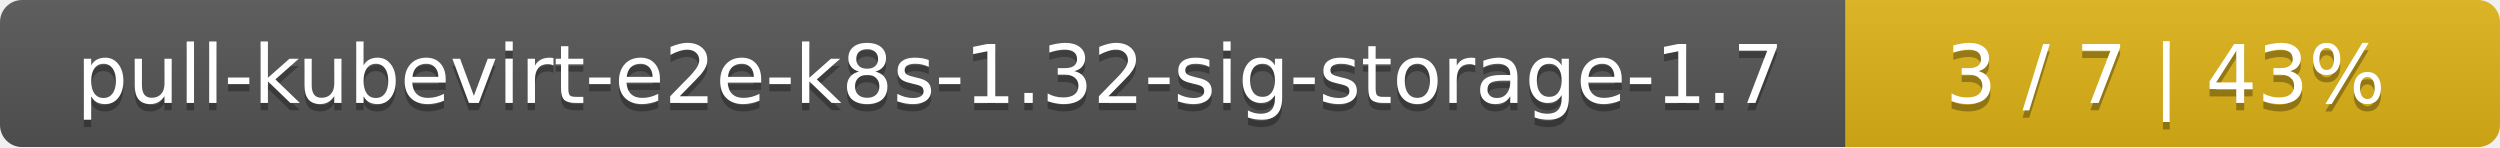
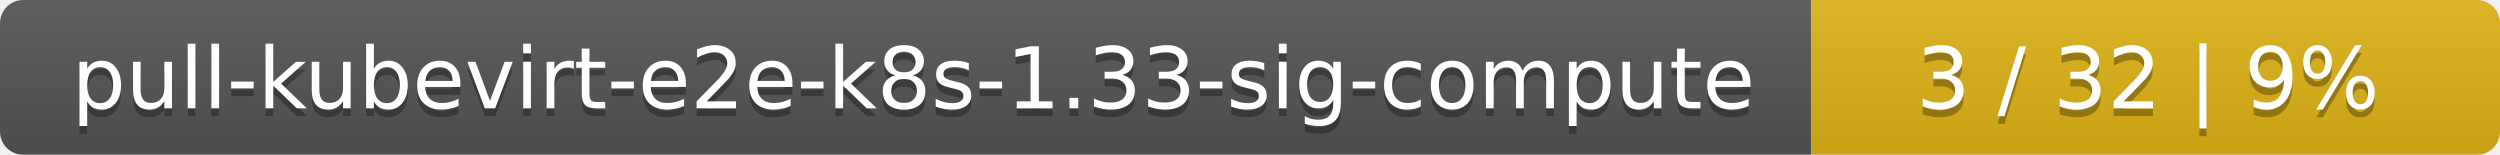
- <svg xmlns="http://www.w3.org/2000/svg" width="340" height="20">
+ <svg xmlns="http://www.w3.org/2000/svg" width="323" height="20">
  <linearGradient id="smooth" x2="0" y2="100%">
    <stop offset="0" stop-color="#bbb" stop-opacity=".1" />
    <stop offset="1" stop-opacity=".1" />
  </linearGradient>
  <mask id="round">
-     <rect width="340" height="20" rx="3" fill="#fff" />
+     <rect width="323" height="20" rx="3" fill="#fff" />
  </mask>
  <g mask="url(#round)">
-     <rect width="251" height="20" fill="#555" />
-     <rect x="251" width="89" height="20" fill="#dfb317" />
-     <rect width="340" height="20" fill="url(#smooth)" />
+     <rect width="234" height="20" fill="#555" />
+     <rect x="234" width="89" height="20" fill="#dfb317" />
+     <rect width="323" height="20" fill="url(#smooth)" />
  </g>
  <g fill="#fff" text-anchor="middle" font-family="DejaVu Sans,Verdana,Geneva,sans-serif" font-size="11">
-     <text x="126.5" y="15" fill="#010101" fill-opacity=".3">pull-kubevirt-e2e-k8s-1.32-sig-storage-1.7</text>
-     <text x="126.5" y="14">pull-kubevirt-e2e-k8s-1.32-sig-storage-1.7</text>
-     <text x="294.5" y="15" fill="#010101" fill-opacity=".3">3 / 7    |    43%</text>
-     <text x="294.5" y="14">3 / 7    |    43%</text>
+     <text x="118" y="15" fill="#010101" fill-opacity=".3">pull-kubevirt-e2e-k8s-1.33-sig-compute</text>
+     <text x="118" y="14">pull-kubevirt-e2e-k8s-1.33-sig-compute</text>
+     <text x="277.5" y="15" fill="#010101" fill-opacity=".3">3 / 32    |    9%</text>
+     <text x="277.5" y="14">3 / 32    |    9%</text>
  </g>
</svg>
